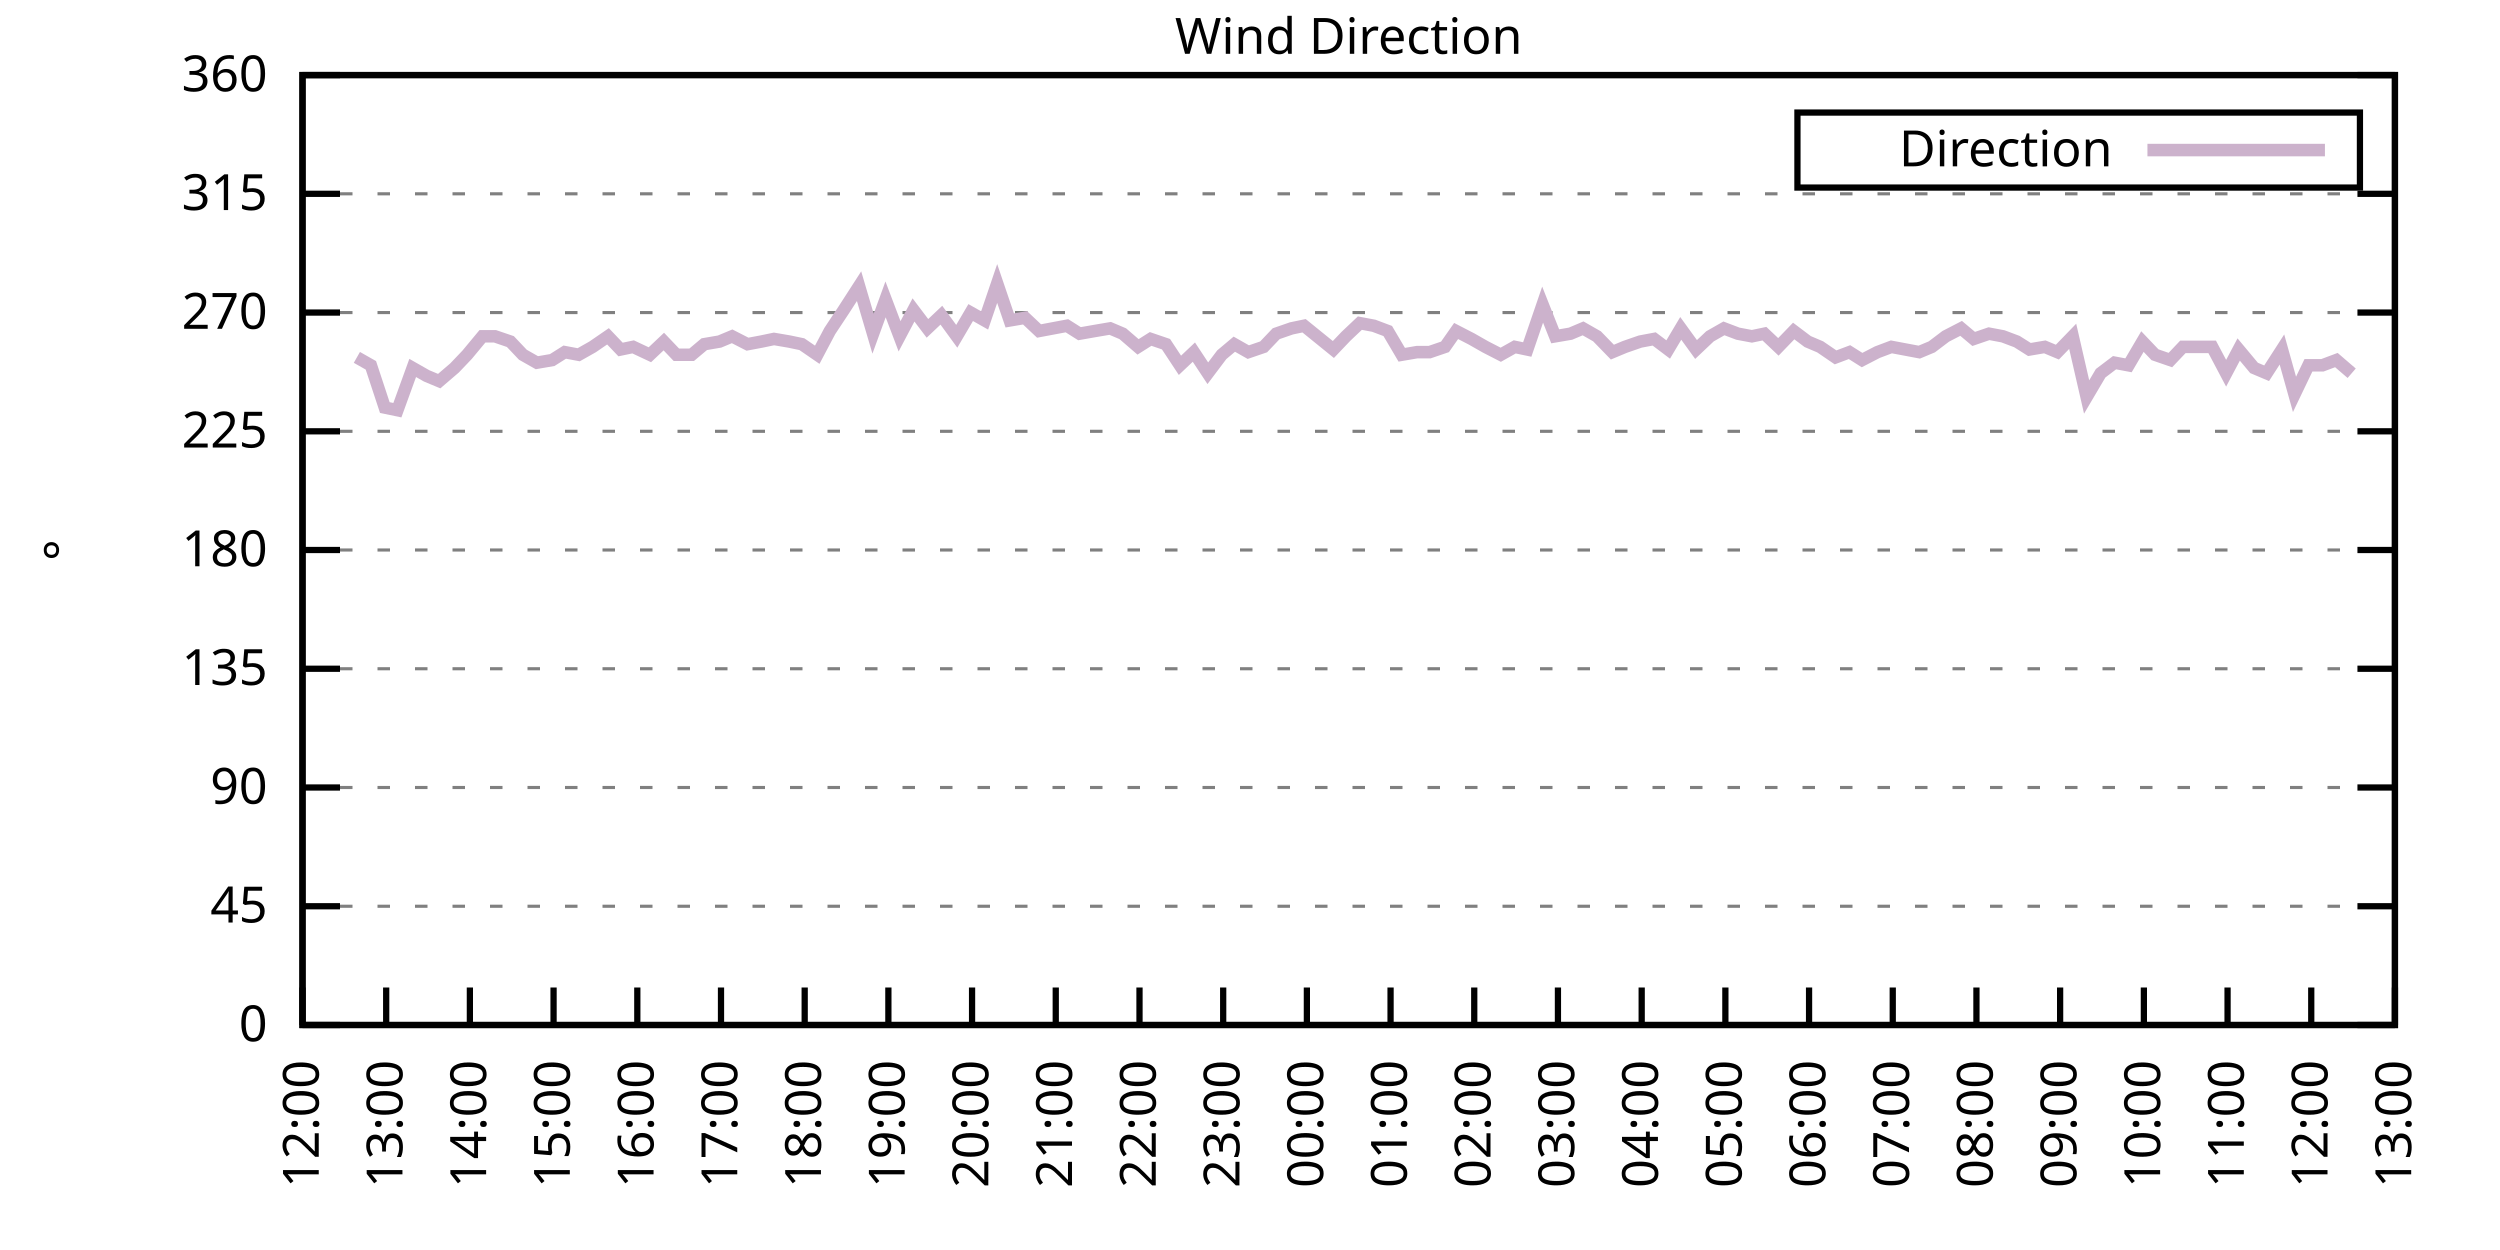
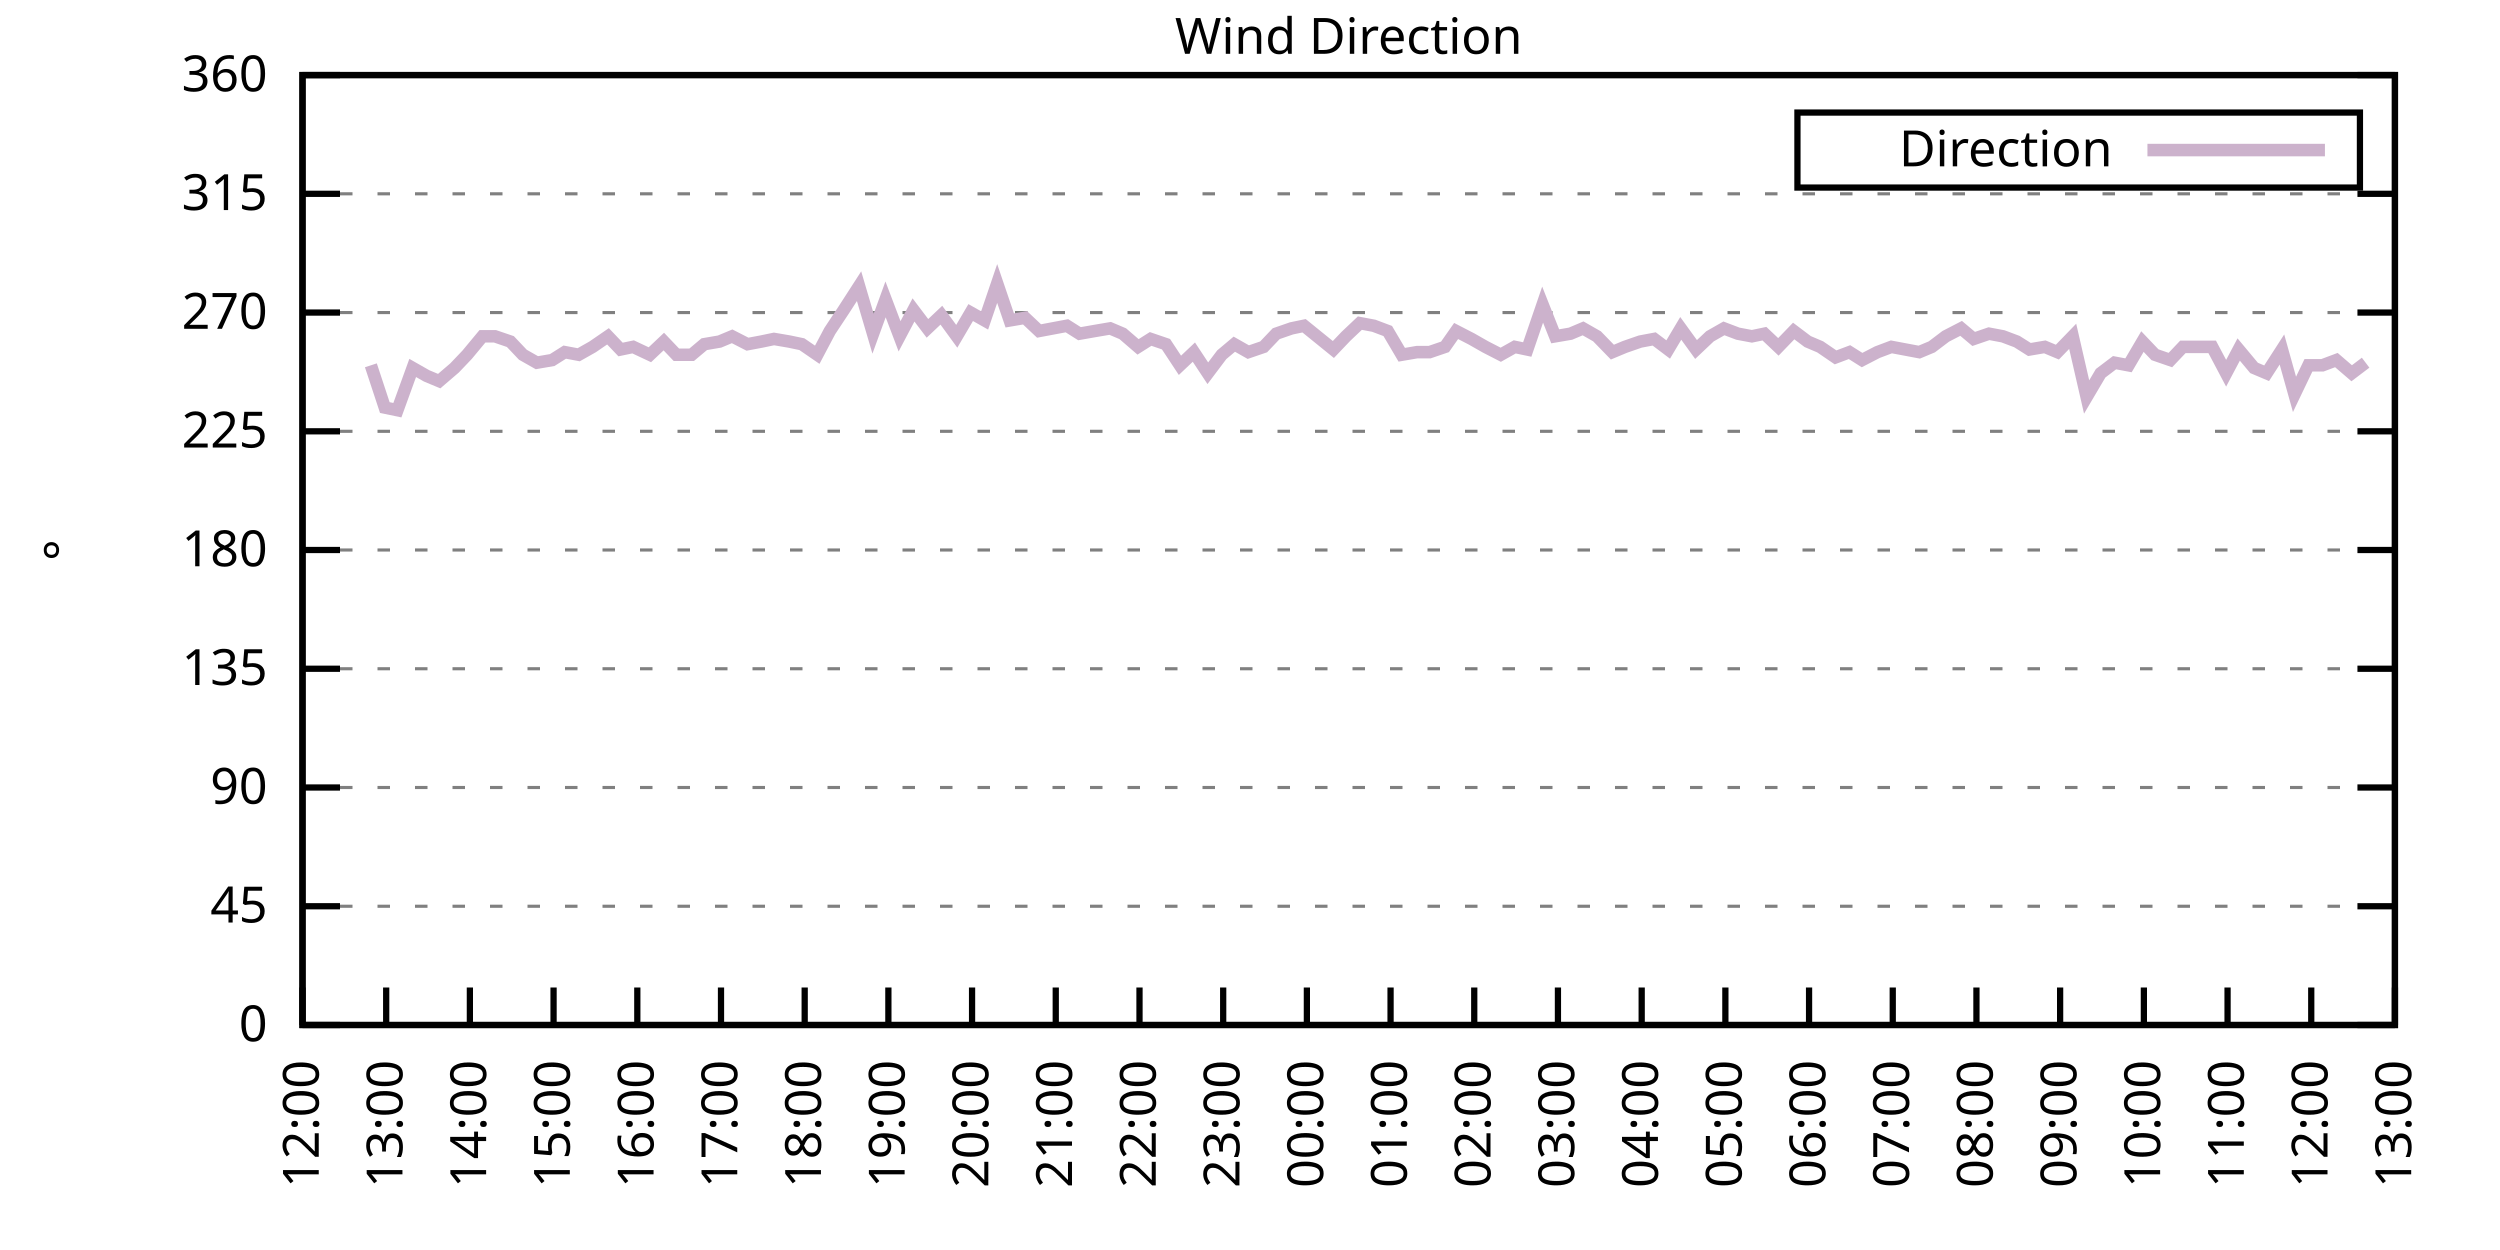
<svg xmlns="http://www.w3.org/2000/svg" xmlns:xlink="http://www.w3.org/1999/xlink" width="400" height="200" viewBox="0 0 400 200">
  <g id="gnuplot_canvas">
    <rect x="0" y="0" width="400" height="200" fill="none" />
    <defs>
      <circle id="gpDot" r="0.5" stroke-width="0.5" stroke="currentColor" />
      <path id="gpPt0" stroke-width="0.333" stroke="currentColor" d="M-1,0 h2 M0,-1 v2" />
      <path id="gpPt1" stroke-width="0.333" stroke="currentColor" d="M-1,-1 L1,1 M1,-1 L-1,1" />
      <path id="gpPt2" stroke-width="0.333" stroke="currentColor" d="M-1,0 L1,0 M0,-1 L0,1 M-1,-1 L1,1 M-1,1 L1,-1" />
      <rect id="gpPt3" stroke-width="0.333" stroke="currentColor" x="-1" y="-1" width="2" height="2" />
      <rect id="gpPt4" stroke-width="0.333" stroke="currentColor" fill="currentColor" x="-1" y="-1" width="2" height="2" />
      <circle id="gpPt5" stroke-width="0.333" stroke="currentColor" cx="0" cy="0" r="1" />
      <use xlink:href="#gpPt5" id="gpPt6" fill="currentColor" stroke="none" />
      <path id="gpPt7" stroke-width="0.333" stroke="currentColor" d="M0,-1.33 L-1.33,0.67 L1.33,0.67 z" />
      <use xlink:href="#gpPt7" id="gpPt8" fill="currentColor" stroke="none" />
      <use xlink:href="#gpPt7" id="gpPt9" stroke="currentColor" transform="rotate(180)" />
      <use xlink:href="#gpPt9" id="gpPt10" fill="currentColor" stroke="none" />
      <use xlink:href="#gpPt3" id="gpPt11" stroke="currentColor" transform="rotate(45)" />
      <use xlink:href="#gpPt11" id="gpPt12" fill="currentColor" stroke="none" />
      <path id="gpPt13" stroke-width="0.333" stroke="currentColor" d="M0,1.330 L1.265,0.411 L0.782,-1.067 L-0.782,-1.076 L-1.265,0.411 z" />
      <use xlink:href="#gpPt13" id="gpPt14" fill="currentColor" stroke="none" />
      <filter id="textbox" filterUnits="objectBoundingBox" x="0" y="0" height="1" width="1">
        <feFlood flood-color="white" flood-opacity="1" result="bgnd" />
        <feComposite in="SourceGraphic" in2="bgnd" operator="atop" />
      </filter>
      <filter id="greybox" filterUnits="objectBoundingBox" x="0" y="0" height="1" width="1">
        <feFlood flood-color="lightgrey" flood-opacity="1" result="grey" />
        <feComposite in="SourceGraphic" in2="grey" operator="atop" />
      </filter>
    </defs>
    <g fill="none" color="white" stroke="currentColor" stroke-width="1.00" stroke-linecap="butt" stroke-linejoin="miter">
</g>
    <g fill="none" color="black" stroke="currentColor" stroke-width="1.00" stroke-linecap="butt" stroke-linejoin="miter">
      <g stroke="none" shape-rendering="crispEdges">
        <polygon fill="rgb(255, 255, 255)" points="48.40,164.00 383.18,164.00 383.18,12.02 48.40,12.02 " />
      </g>
    </g>
    <g fill="none" color="black" stroke="currentColor" stroke-width="1.00" stroke-linecap="butt" stroke-linejoin="miter">
</g>
    <g fill="none" color="black" stroke="black" stroke-width="0.50" stroke-linecap="butt" stroke-linejoin="miter">
</g>
    <g fill="none" color="gray" stroke="currentColor" stroke-width="0.50" stroke-linecap="butt" stroke-linejoin="miter">
      <path stroke="gray" stroke-dasharray="2,4" class="gridline" d="M48.40,164.00 L383.19,164.00  " />
    </g>
    <g fill="none" color="gray" stroke="gray" stroke-width="1.00" stroke-linecap="butt" stroke-linejoin="miter">
</g>
    <g fill="none" color="black" stroke="currentColor" stroke-width="1.00" stroke-linecap="butt" stroke-linejoin="miter">
      <path stroke="black" d="M48.40,164.00 L54.40,164.00 M383.19,164.00 L377.19,164.00  " />
      <g transform="translate(42.80,166.60)" stroke="none" fill="black" font-family="Sans" font-size="8.00" text-anchor="end">
        <text>
          <tspan font-family="Sans"> 0</tspan>
        </text>
      </g>
    </g>
    <g fill="none" color="black" stroke="currentColor" stroke-width="1.00" stroke-linecap="butt" stroke-linejoin="miter">
</g>
    <g fill="none" color="black" stroke="black" stroke-width="0.50" stroke-linecap="butt" stroke-linejoin="miter">
</g>
    <g fill="none" color="gray" stroke="currentColor" stroke-width="0.50" stroke-linecap="butt" stroke-linejoin="miter">
      <path stroke="gray" stroke-dasharray="2,4" class="gridline" d="M48.40,145.00 L383.19,145.00  " />
    </g>
    <g fill="none" color="gray" stroke="gray" stroke-width="1.00" stroke-linecap="butt" stroke-linejoin="miter">
</g>
    <g fill="none" color="black" stroke="currentColor" stroke-width="1.00" stroke-linecap="butt" stroke-linejoin="miter">
      <path stroke="black" d="M48.40,145.00 L54.40,145.00 M383.19,145.00 L377.19,145.00  " />
      <g transform="translate(42.80,147.60)" stroke="none" fill="black" font-family="Sans" font-size="8.00" text-anchor="end">
        <text>
          <tspan font-family="Sans"> 45</tspan>
        </text>
      </g>
    </g>
    <g fill="none" color="black" stroke="currentColor" stroke-width="1.00" stroke-linecap="butt" stroke-linejoin="miter">
</g>
    <g fill="none" color="black" stroke="black" stroke-width="0.50" stroke-linecap="butt" stroke-linejoin="miter">
</g>
    <g fill="none" color="gray" stroke="currentColor" stroke-width="0.50" stroke-linecap="butt" stroke-linejoin="miter">
      <path stroke="gray" stroke-dasharray="2,4" class="gridline" d="M48.40,126.00 L383.19,126.00  " />
    </g>
    <g fill="none" color="gray" stroke="gray" stroke-width="1.00" stroke-linecap="butt" stroke-linejoin="miter">
</g>
    <g fill="none" color="black" stroke="currentColor" stroke-width="1.00" stroke-linecap="butt" stroke-linejoin="miter">
      <path stroke="black" d="M48.40,126.00 L54.40,126.00 M383.19,126.00 L377.19,126.00  " />
      <g transform="translate(42.80,128.60)" stroke="none" fill="black" font-family="Sans" font-size="8.00" text-anchor="end">
        <text>
          <tspan font-family="Sans"> 90</tspan>
        </text>
      </g>
    </g>
    <g fill="none" color="black" stroke="currentColor" stroke-width="1.00" stroke-linecap="butt" stroke-linejoin="miter">
</g>
    <g fill="none" color="black" stroke="black" stroke-width="0.50" stroke-linecap="butt" stroke-linejoin="miter">
</g>
    <g fill="none" color="gray" stroke="currentColor" stroke-width="0.50" stroke-linecap="butt" stroke-linejoin="miter">
      <path stroke="gray" stroke-dasharray="2,4" class="gridline" d="M48.40,107.00 L383.19,107.00  " />
    </g>
    <g fill="none" color="gray" stroke="gray" stroke-width="1.00" stroke-linecap="butt" stroke-linejoin="miter">
</g>
    <g fill="none" color="black" stroke="currentColor" stroke-width="1.00" stroke-linecap="butt" stroke-linejoin="miter">
      <path stroke="black" d="M48.40,107.00 L54.40,107.00 M383.19,107.00 L377.19,107.00  " />
      <g transform="translate(42.80,109.60)" stroke="none" fill="black" font-family="Sans" font-size="8.00" text-anchor="end">
        <text>
          <tspan font-family="Sans"> 135</tspan>
        </text>
      </g>
    </g>
    <g fill="none" color="black" stroke="currentColor" stroke-width="1.00" stroke-linecap="butt" stroke-linejoin="miter">
</g>
    <g fill="none" color="black" stroke="black" stroke-width="0.50" stroke-linecap="butt" stroke-linejoin="miter">
</g>
    <g fill="none" color="gray" stroke="currentColor" stroke-width="0.50" stroke-linecap="butt" stroke-linejoin="miter">
      <path stroke="gray" stroke-dasharray="2,4" class="gridline" d="M48.40,88.00 L383.19,88.00  " />
    </g>
    <g fill="none" color="gray" stroke="gray" stroke-width="1.00" stroke-linecap="butt" stroke-linejoin="miter">
</g>
    <g fill="none" color="black" stroke="currentColor" stroke-width="1.00" stroke-linecap="butt" stroke-linejoin="miter">
      <path stroke="black" d="M48.40,88.00 L54.40,88.00 M383.19,88.00 L377.19,88.00  " />
      <g transform="translate(42.80,90.60)" stroke="none" fill="black" font-family="Sans" font-size="8.00" text-anchor="end">
        <text>
          <tspan font-family="Sans"> 180</tspan>
        </text>
      </g>
    </g>
    <g fill="none" color="black" stroke="currentColor" stroke-width="1.00" stroke-linecap="butt" stroke-linejoin="miter">
</g>
    <g fill="none" color="black" stroke="black" stroke-width="0.50" stroke-linecap="butt" stroke-linejoin="miter">
</g>
    <g fill="none" color="gray" stroke="currentColor" stroke-width="0.50" stroke-linecap="butt" stroke-linejoin="miter">
      <path stroke="gray" stroke-dasharray="2,4" class="gridline" d="M48.40,69.01 L383.19,69.01  " />
    </g>
    <g fill="none" color="gray" stroke="gray" stroke-width="1.00" stroke-linecap="butt" stroke-linejoin="miter">
</g>
    <g fill="none" color="black" stroke="currentColor" stroke-width="1.00" stroke-linecap="butt" stroke-linejoin="miter">
      <path stroke="black" d="M48.40,69.01 L54.40,69.01 M383.19,69.01 L377.19,69.01  " />
      <g transform="translate(42.80,71.61)" stroke="none" fill="black" font-family="Sans" font-size="8.00" text-anchor="end">
        <text>
          <tspan font-family="Sans"> 225</tspan>
        </text>
      </g>
    </g>
    <g fill="none" color="black" stroke="currentColor" stroke-width="1.00" stroke-linecap="butt" stroke-linejoin="miter">
</g>
    <g fill="none" color="black" stroke="black" stroke-width="0.50" stroke-linecap="butt" stroke-linejoin="miter">
</g>
    <g fill="none" color="gray" stroke="currentColor" stroke-width="0.50" stroke-linecap="butt" stroke-linejoin="miter">
      <path stroke="gray" stroke-dasharray="2,4" class="gridline" d="M48.40,50.01 L383.19,50.01  " />
    </g>
    <g fill="none" color="gray" stroke="gray" stroke-width="1.00" stroke-linecap="butt" stroke-linejoin="miter">
</g>
    <g fill="none" color="black" stroke="currentColor" stroke-width="1.00" stroke-linecap="butt" stroke-linejoin="miter">
      <path stroke="black" d="M48.40,50.01 L54.40,50.01 M383.19,50.01 L377.19,50.01  " />
      <g transform="translate(42.80,52.61)" stroke="none" fill="black" font-family="Sans" font-size="8.00" text-anchor="end">
        <text>
          <tspan font-family="Sans"> 270</tspan>
        </text>
      </g>
    </g>
    <g fill="none" color="black" stroke="currentColor" stroke-width="1.00" stroke-linecap="butt" stroke-linejoin="miter">
</g>
    <g fill="none" color="black" stroke="black" stroke-width="0.50" stroke-linecap="butt" stroke-linejoin="miter">
</g>
    <g fill="none" color="gray" stroke="currentColor" stroke-width="0.50" stroke-linecap="butt" stroke-linejoin="miter">
      <path stroke="gray" stroke-dasharray="2,4" class="gridline" d="M48.40,31.01 L383.19,31.01  " />
    </g>
    <g fill="none" color="gray" stroke="gray" stroke-width="1.00" stroke-linecap="butt" stroke-linejoin="miter">
</g>
    <g fill="none" color="black" stroke="currentColor" stroke-width="1.00" stroke-linecap="butt" stroke-linejoin="miter">
      <path stroke="black" d="M48.40,31.01 L54.40,31.01 M383.19,31.01 L377.19,31.01  " />
      <g transform="translate(42.80,33.61)" stroke="none" fill="black" font-family="Sans" font-size="8.00" text-anchor="end">
        <text>
          <tspan font-family="Sans"> 315</tspan>
        </text>
      </g>
    </g>
    <g fill="none" color="black" stroke="currentColor" stroke-width="1.00" stroke-linecap="butt" stroke-linejoin="miter">
</g>
    <g fill="none" color="black" stroke="black" stroke-width="0.50" stroke-linecap="butt" stroke-linejoin="miter">
</g>
    <g fill="none" color="gray" stroke="currentColor" stroke-width="0.50" stroke-linecap="butt" stroke-linejoin="miter">
      <path stroke="gray" stroke-dasharray="2,4" class="gridline" d="M48.40,12.01 L383.19,12.01  " />
    </g>
    <g fill="none" color="gray" stroke="gray" stroke-width="1.00" stroke-linecap="butt" stroke-linejoin="miter">
</g>
    <g fill="none" color="black" stroke="currentColor" stroke-width="1.00" stroke-linecap="butt" stroke-linejoin="miter">
      <path stroke="black" d="M48.40,12.01 L54.40,12.01 M383.19,12.01 L377.19,12.01  " />
      <g transform="translate(42.80,14.61)" stroke="none" fill="black" font-family="Sans" font-size="8.00" text-anchor="end">
        <text>
          <tspan font-family="Sans"> 360</tspan>
        </text>
      </g>
    </g>
    <g fill="none" color="black" stroke="currentColor" stroke-width="1.00" stroke-linecap="butt" stroke-linejoin="miter">
      <path stroke="black" d="M48.40,164.00 L48.40,158.00  " />
      <g transform="translate(51.00,169.60) rotate(270.00)" stroke="none" fill="black" font-family="Sans" font-size="8.00" text-anchor="end">
        <text>
          <tspan font-family="Sans">12:00</tspan>
        </text>
      </g>
    </g>
    <g fill="none" color="black" stroke="currentColor" stroke-width="1.00" stroke-linecap="butt" stroke-linejoin="miter">
      <path stroke="black" d="M61.79,164.00 L61.79,158.00  " />
      <g transform="translate(64.39,169.60) rotate(270.00)" stroke="none" fill="black" font-family="Sans" font-size="8.00" text-anchor="end">
        <text>
          <tspan font-family="Sans">13:00</tspan>
        </text>
      </g>
    </g>
    <g fill="none" color="black" stroke="currentColor" stroke-width="1.00" stroke-linecap="butt" stroke-linejoin="miter">
      <path stroke="black" d="M75.18,164.00 L75.18,158.00  " />
      <g transform="translate(77.78,169.60) rotate(270.00)" stroke="none" fill="black" font-family="Sans" font-size="8.00" text-anchor="end">
        <text>
          <tspan font-family="Sans">14:00</tspan>
        </text>
      </g>
    </g>
    <g fill="none" color="black" stroke="currentColor" stroke-width="1.00" stroke-linecap="butt" stroke-linejoin="miter">
      <path stroke="black" d="M88.57,164.00 L88.57,158.00  " />
      <g transform="translate(91.17,169.60) rotate(270.00)" stroke="none" fill="black" font-family="Sans" font-size="8.00" text-anchor="end">
        <text>
          <tspan font-family="Sans">15:00</tspan>
        </text>
      </g>
    </g>
    <g fill="none" color="black" stroke="currentColor" stroke-width="1.00" stroke-linecap="butt" stroke-linejoin="miter">
      <path stroke="black" d="M101.97,164.00 L101.97,158.00  " />
      <g transform="translate(104.57,169.60) rotate(270.00)" stroke="none" fill="black" font-family="Sans" font-size="8.00" text-anchor="end">
        <text>
          <tspan font-family="Sans">16:00</tspan>
        </text>
      </g>
    </g>
    <g fill="none" color="black" stroke="currentColor" stroke-width="1.00" stroke-linecap="butt" stroke-linejoin="miter">
      <path stroke="black" d="M115.36,164.00 L115.36,158.00  " />
      <g transform="translate(117.96,169.60) rotate(270.00)" stroke="none" fill="black" font-family="Sans" font-size="8.00" text-anchor="end">
        <text>
          <tspan font-family="Sans">17:00</tspan>
        </text>
      </g>
    </g>
    <g fill="none" color="black" stroke="currentColor" stroke-width="1.00" stroke-linecap="butt" stroke-linejoin="miter">
      <path stroke="black" d="M128.75,164.00 L128.75,158.00  " />
      <g transform="translate(131.35,169.60) rotate(270.00)" stroke="none" fill="black" font-family="Sans" font-size="8.00" text-anchor="end">
        <text>
          <tspan font-family="Sans">18:00</tspan>
        </text>
      </g>
    </g>
    <g fill="none" color="black" stroke="currentColor" stroke-width="1.00" stroke-linecap="butt" stroke-linejoin="miter">
      <path stroke="black" d="M142.14,164.00 L142.14,158.00  " />
      <g transform="translate(144.74,169.60) rotate(270.00)" stroke="none" fill="black" font-family="Sans" font-size="8.00" text-anchor="end">
        <text>
          <tspan font-family="Sans">19:00</tspan>
        </text>
      </g>
    </g>
    <g fill="none" color="black" stroke="currentColor" stroke-width="1.00" stroke-linecap="butt" stroke-linejoin="miter">
      <path stroke="black" d="M155.53,164.00 L155.53,158.00  " />
      <g transform="translate(158.13,169.60) rotate(270.00)" stroke="none" fill="black" font-family="Sans" font-size="8.00" text-anchor="end">
        <text>
          <tspan font-family="Sans">20:00</tspan>
        </text>
      </g>
    </g>
    <g fill="none" color="black" stroke="currentColor" stroke-width="1.00" stroke-linecap="butt" stroke-linejoin="miter">
      <path stroke="black" d="M168.92,164.00 L168.92,158.00  " />
      <g transform="translate(171.52,169.60) rotate(270.00)" stroke="none" fill="black" font-family="Sans" font-size="8.00" text-anchor="end">
        <text>
          <tspan font-family="Sans">21:00</tspan>
        </text>
      </g>
    </g>
    <g fill="none" color="black" stroke="currentColor" stroke-width="1.00" stroke-linecap="butt" stroke-linejoin="miter">
      <path stroke="black" d="M182.32,164.00 L182.32,158.00  " />
      <g transform="translate(184.92,169.60) rotate(270.00)" stroke="none" fill="black" font-family="Sans" font-size="8.00" text-anchor="end">
        <text>
          <tspan font-family="Sans">22:00</tspan>
        </text>
      </g>
    </g>
    <g fill="none" color="black" stroke="currentColor" stroke-width="1.00" stroke-linecap="butt" stroke-linejoin="miter">
      <path stroke="black" d="M195.71,164.00 L195.71,158.00  " />
      <g transform="translate(198.31,169.60) rotate(270.00)" stroke="none" fill="black" font-family="Sans" font-size="8.00" text-anchor="end">
        <text>
          <tspan font-family="Sans">23:00</tspan>
        </text>
      </g>
    </g>
    <g fill="none" color="black" stroke="currentColor" stroke-width="1.00" stroke-linecap="butt" stroke-linejoin="miter">
      <path stroke="black" d="M209.10,164.00 L209.10,158.00  " />
      <g transform="translate(211.70,169.60) rotate(270.00)" stroke="none" fill="black" font-family="Sans" font-size="8.00" text-anchor="end">
        <text>
          <tspan font-family="Sans">00:00</tspan>
        </text>
      </g>
    </g>
    <g fill="none" color="black" stroke="currentColor" stroke-width="1.00" stroke-linecap="butt" stroke-linejoin="miter">
      <path stroke="black" d="M222.49,164.00 L222.49,158.00  " />
      <g transform="translate(225.09,169.60) rotate(270.00)" stroke="none" fill="black" font-family="Sans" font-size="8.00" text-anchor="end">
        <text>
          <tspan font-family="Sans">01:00</tspan>
        </text>
      </g>
    </g>
    <g fill="none" color="black" stroke="currentColor" stroke-width="1.00" stroke-linecap="butt" stroke-linejoin="miter">
      <path stroke="black" d="M235.88,164.00 L235.88,158.00  " />
      <g transform="translate(238.48,169.60) rotate(270.00)" stroke="none" fill="black" font-family="Sans" font-size="8.00" text-anchor="end">
        <text>
          <tspan font-family="Sans">02:00</tspan>
        </text>
      </g>
    </g>
    <g fill="none" color="black" stroke="currentColor" stroke-width="1.00" stroke-linecap="butt" stroke-linejoin="miter">
      <path stroke="black" d="M249.27,164.00 L249.27,158.00  " />
      <g transform="translate(251.87,169.60) rotate(270.00)" stroke="none" fill="black" font-family="Sans" font-size="8.00" text-anchor="end">
        <text>
          <tspan font-family="Sans">03:00</tspan>
        </text>
      </g>
    </g>
    <g fill="none" color="black" stroke="currentColor" stroke-width="1.00" stroke-linecap="butt" stroke-linejoin="miter">
      <path stroke="black" d="M262.67,164.00 L262.67,158.00  " />
      <g transform="translate(265.27,169.60) rotate(270.00)" stroke="none" fill="black" font-family="Sans" font-size="8.00" text-anchor="end">
        <text>
          <tspan font-family="Sans">04:00</tspan>
        </text>
      </g>
    </g>
    <g fill="none" color="black" stroke="currentColor" stroke-width="1.00" stroke-linecap="butt" stroke-linejoin="miter">
      <path stroke="black" d="M276.06,164.00 L276.06,158.00  " />
      <g transform="translate(278.66,169.60) rotate(270.00)" stroke="none" fill="black" font-family="Sans" font-size="8.00" text-anchor="end">
        <text>
          <tspan font-family="Sans">05:00</tspan>
        </text>
      </g>
    </g>
    <g fill="none" color="black" stroke="currentColor" stroke-width="1.00" stroke-linecap="butt" stroke-linejoin="miter">
      <path stroke="black" d="M289.45,164.00 L289.45,158.00  " />
      <g transform="translate(292.05,169.60) rotate(270.00)" stroke="none" fill="black" font-family="Sans" font-size="8.00" text-anchor="end">
        <text>
          <tspan font-family="Sans">06:00</tspan>
        </text>
      </g>
    </g>
    <g fill="none" color="black" stroke="currentColor" stroke-width="1.00" stroke-linecap="butt" stroke-linejoin="miter">
      <path stroke="black" d="M302.84,164.00 L302.84,158.00  " />
      <g transform="translate(305.44,169.60) rotate(270.00)" stroke="none" fill="black" font-family="Sans" font-size="8.00" text-anchor="end">
        <text>
          <tspan font-family="Sans">07:00</tspan>
        </text>
      </g>
    </g>
    <g fill="none" color="black" stroke="currentColor" stroke-width="1.00" stroke-linecap="butt" stroke-linejoin="miter">
      <path stroke="black" d="M316.23,164.00 L316.23,158.00  " />
      <g transform="translate(318.83,169.60) rotate(270.00)" stroke="none" fill="black" font-family="Sans" font-size="8.00" text-anchor="end">
        <text>
          <tspan font-family="Sans">08:00</tspan>
        </text>
      </g>
    </g>
    <g fill="none" color="black" stroke="currentColor" stroke-width="1.00" stroke-linecap="butt" stroke-linejoin="miter">
      <path stroke="black" d="M329.62,164.00 L329.62,158.00  " />
      <g transform="translate(332.22,169.60) rotate(270.00)" stroke="none" fill="black" font-family="Sans" font-size="8.00" text-anchor="end">
        <text>
          <tspan font-family="Sans">09:00</tspan>
        </text>
      </g>
    </g>
    <g fill="none" color="black" stroke="currentColor" stroke-width="1.00" stroke-linecap="butt" stroke-linejoin="miter">
      <path stroke="black" d="M343.02,164.00 L343.02,158.00  " />
      <g transform="translate(345.62,169.60) rotate(270.00)" stroke="none" fill="black" font-family="Sans" font-size="8.00" text-anchor="end">
        <text>
          <tspan font-family="Sans">10:00</tspan>
        </text>
      </g>
    </g>
    <g fill="none" color="black" stroke="currentColor" stroke-width="1.00" stroke-linecap="butt" stroke-linejoin="miter">
      <path stroke="black" d="M356.41,164.00 L356.41,158.00  " />
      <g transform="translate(359.01,169.60) rotate(270.00)" stroke="none" fill="black" font-family="Sans" font-size="8.00" text-anchor="end">
        <text>
          <tspan font-family="Sans">11:00</tspan>
        </text>
      </g>
    </g>
    <g fill="none" color="black" stroke="currentColor" stroke-width="1.00" stroke-linecap="butt" stroke-linejoin="miter">
      <path stroke="black" d="M369.80,164.00 L369.80,158.00  " />
      <g transform="translate(372.40,169.60) rotate(270.00)" stroke="none" fill="black" font-family="Sans" font-size="8.00" text-anchor="end">
        <text>
          <tspan font-family="Sans">12:00</tspan>
        </text>
      </g>
    </g>
    <g fill="none" color="black" stroke="currentColor" stroke-width="1.00" stroke-linecap="butt" stroke-linejoin="miter">
      <path stroke="black" d="M383.19,164.00 L383.19,158.00  " />
      <g transform="translate(385.79,169.60) rotate(270.00)" stroke="none" fill="black" font-family="Sans" font-size="8.00" text-anchor="end">
        <text>
          <tspan font-family="Sans">13:00</tspan>
        </text>
      </g>
    </g>
    <g fill="none" color="black" stroke="currentColor" stroke-width="1.00" stroke-linecap="butt" stroke-linejoin="miter">
</g>
    <g fill="none" color="black" stroke="currentColor" stroke-width="1.00" stroke-linecap="butt" stroke-linejoin="miter">
      <path stroke="black" d="M48.40,12.01 L48.40,164.00 L383.19,164.00 L383.19,12.01 L48.40,12.01 Z  " />
    </g>
    <g fill="none" color="black" stroke="currentColor" stroke-width="1.00" stroke-linecap="butt" stroke-linejoin="miter">
</g>
    <g fill="none" color="black" stroke="currentColor" stroke-width="1.00" stroke-linecap="butt" stroke-linejoin="miter">
      <path stroke="black" d="M287.59,30.01 L287.59,18.01 L377.59,18.01 L377.59,30.01 L287.59,30.01 Z  " />
    </g>
    <g id="Wind_direction_plot_1">
      <g fill="none" color="white" stroke="black" stroke-width="2.00" stroke-linecap="butt" stroke-linejoin="miter">
</g>
      <g fill="none" color="black" stroke="currentColor" stroke-width="2.00" stroke-linecap="butt" stroke-linejoin="miter">
        <g transform="translate(337.99,26.61)" stroke="none" fill="black" font-family="Sans" font-size="8.00" text-anchor="end">
          <text>
            <tspan font-family="Sans">Direction</tspan>
          </text>
        </g>
      </g>
      <g fill="none" color="black" stroke="currentColor" stroke-width="2.00" stroke-linecap="butt" stroke-linejoin="miter">
-         <path stroke="rgb(204, 178, 204)" d="M343.59,24.01 L371.99,24.01 M57.10,57.18 L59.34,58.45 L61.57,65.21 L63.58,65.63 L66.03,58.87 L68.26,60.14   L70.27,60.98 L72.73,58.87 L74.74,56.76 L77.19,53.81 L79.20,53.81 L81.66,54.65 L83.66,56.76 L85.90,58.03   L88.35,57.61 L90.36,56.34 L92.59,56.76 L94.82,55.50 L97.28,53.81 L99.29,55.92 L101.30,55.50 L103.98,56.76   L106.21,54.65 L108.22,56.76 L110.67,56.76 L112.68,55.07 L115.13,54.65 L117.14,53.81 L119.60,55.07 L121.83,54.65   L123.84,54.23 L126.29,54.65 L128.30,55.07 L130.76,56.76 L132.77,52.96 L135.00,49.59 L137.45,45.79 L139.69,53.39   L141.69,47.90 L143.93,53.81 L146.16,49.59 L148.39,52.54 L150.62,50.43 L153.08,53.81 L155.31,50.01 L157.54,51.27   L159.55,45.36 L161.56,51.27 L164.01,50.85 L166.25,52.96 L168.48,52.54 L170.71,52.12 L172.72,53.39 L175.17,52.96   L177.63,52.54 L179.64,53.39 L182.09,55.50 L184.10,54.23 L186.56,55.07 L188.79,58.45 L191.02,56.34 L193.25,59.72   L195.48,56.76 L197.49,55.07 L199.73,56.34 L202.18,55.50 L204.19,53.39 L206.64,52.54 L208.65,52.12 L213.34,55.92   L215.35,53.81 L217.58,51.70 L219.81,52.12 L222.04,52.96 L224.28,56.76 L226.73,56.34 L228.74,56.34 L231.20,55.50   L232.98,52.96 L235.44,54.23 L237.67,55.50 L240.12,56.76 L242.36,55.50 L244.36,55.92 L246.82,48.74 L248.83,53.81   L251.28,53.39 L253.29,52.54 L255.52,53.81 L257.98,56.34 L259.99,55.50 L262.44,54.65 L264.67,54.23 L266.91,55.92   L268.92,52.54 L271.37,55.92 L273.60,53.81 L275.83,52.54 L278.07,53.39 L280.30,53.81 L282.31,53.39 L284.54,55.50   L286.99,52.96 L289.23,54.65 L291.23,55.50 L293.69,57.18 L295.92,56.34 L297.93,57.61 L300.39,56.34 L302.62,55.50   L304.85,55.92 L307.08,56.34 L309.09,55.50 L311.32,53.81 L313.78,52.54 L315.79,54.23 L318.24,53.39 L320.47,53.81   L322.70,54.65 L324.71,55.92 L327.17,55.50 L329.18,56.34 L331.63,53.81 L333.86,63.52 L336.10,59.72 L338.33,58.03   L340.56,58.45 L342.79,54.65 L344.80,56.76 L347.26,57.61 L349.26,55.50 L351.50,55.50 L353.95,55.50 L356.18,59.72   L358.19,55.92 L360.65,58.87 L362.66,59.72 L365.11,55.92 L367.12,63.10 L369.35,58.45 L371.58,58.45 L373.82,57.61   L376.27,59.72  " />
+         <path stroke="rgb(204, 178, 204)" d="M343.59,24.01 L371.99,24.01 M59.34,58.45 L61.57,65.21 L63.58,65.63 L66.03,58.87 L68.26,60.14 L70.27,60.98   L72.73,58.87 L74.74,56.76 L77.19,53.81 L79.20,53.81 L81.66,54.65 L83.66,56.76 L85.90,58.03 L88.35,57.61   L90.36,56.34 L92.59,56.76 L94.82,55.50 L97.28,53.81 L99.29,55.92 L101.30,55.50 L103.98,56.76 L106.21,54.65   L108.22,56.76 L110.67,56.76 L112.68,55.07 L115.13,54.65 L117.14,53.81 L119.60,55.07 L121.83,54.65 L123.84,54.23   L126.29,54.65 L128.30,55.07 L130.76,56.76 L132.77,52.96 L135.00,49.59 L137.45,45.79 L139.69,53.39 L141.69,47.90   L143.93,53.81 L146.16,49.59 L148.39,52.54 L150.62,50.43 L153.08,53.81 L155.31,50.01 L157.54,51.27 L159.55,45.36   L161.56,51.27 L164.01,50.85 L166.25,52.96 L168.48,52.54 L170.71,52.12 L172.72,53.39 L175.17,52.96 L177.63,52.54   L179.64,53.39 L182.09,55.50 L184.10,54.23 L186.56,55.07 L188.79,58.45 L191.02,56.34 L193.25,59.72 L195.48,56.76   L197.49,55.07 L199.73,56.34 L202.18,55.50 L204.19,53.39 L206.64,52.54 L208.65,52.12 L213.34,55.92 L215.35,53.81   L217.58,51.70 L219.81,52.12 L222.04,52.96 L224.28,56.76 L226.73,56.34 L228.74,56.34 L231.20,55.50 L232.98,52.96   L235.44,54.23 L237.67,55.50 L240.12,56.76 L242.36,55.50 L244.36,55.92 L246.82,48.74 L248.83,53.81 L251.28,53.39   L253.29,52.54 L255.52,53.81 L257.98,56.34 L259.99,55.50 L262.44,54.65 L264.67,54.23 L266.91,55.92 L268.92,52.54   L271.37,55.92 L273.60,53.81 L275.83,52.54 L278.07,53.39 L280.30,53.81 L282.31,53.39 L284.54,55.50 L286.99,52.96   L289.23,54.65 L291.23,55.50 L293.69,57.18 L295.92,56.34 L297.93,57.61 L300.39,56.34 L302.62,55.50 L304.85,55.92   L307.08,56.34 L309.09,55.50 L311.32,53.81 L313.78,52.54 L315.79,54.23 L318.24,53.39 L320.47,53.81 L322.70,54.65   L324.71,55.92 L327.17,55.50 L329.18,56.34 L331.63,53.81 L333.86,63.52 L336.10,59.72 L338.33,58.03 L340.56,58.45   L342.79,54.65 L344.80,56.76 L347.26,57.61 L349.26,55.50 L351.50,55.50 L353.95,55.50 L356.18,59.72 L358.19,55.92   L360.65,58.87 L362.66,59.72 L365.11,55.92 L367.12,63.10 L369.35,58.45 L371.58,58.45 L373.82,57.61 L376.27,59.72   L378.50,58.03  " />
      </g>
    </g>
    <g fill="none" color="black" stroke="currentColor" stroke-width="2.00" stroke-linecap="butt" stroke-linejoin="miter">
</g>
    <g fill="none" color="black" stroke="black" stroke-width="1.00" stroke-linecap="butt" stroke-linejoin="miter">
</g>
    <g fill="none" color="black" stroke="currentColor" stroke-width="1.00" stroke-linecap="butt" stroke-linejoin="miter">
      <path stroke="black" d="M48.40,12.01 L48.40,164.00 L383.19,164.00 L383.19,12.01 L48.40,12.01 Z  " />
      <g transform="translate(12.80,88.01) rotate(270.00)" stroke="none" fill="black" font-family="Sans" font-size="8.00" text-anchor="middle">
        <text>
          <tspan font-family="Sans">°</tspan>
        </text>
      </g>
    </g>
    <g fill="none" color="black" stroke="currentColor" stroke-width="1.00" stroke-linecap="butt" stroke-linejoin="miter">
</g>
    <g fill="none" color="black" stroke="currentColor" stroke-width="1.00" stroke-linecap="butt" stroke-linejoin="miter">
      <g transform="translate(215.79,8.61)" stroke="none" fill="black" font-family="Sans" font-size="8.00" text-anchor="middle">
        <text>
          <tspan font-family="Sans">Wind Direction</tspan>
        </text>
      </g>
    </g>
    <g fill="none" color="black" stroke="currentColor" stroke-width="1.00" stroke-linecap="butt" stroke-linejoin="miter">
</g>
  </g>
</svg>
